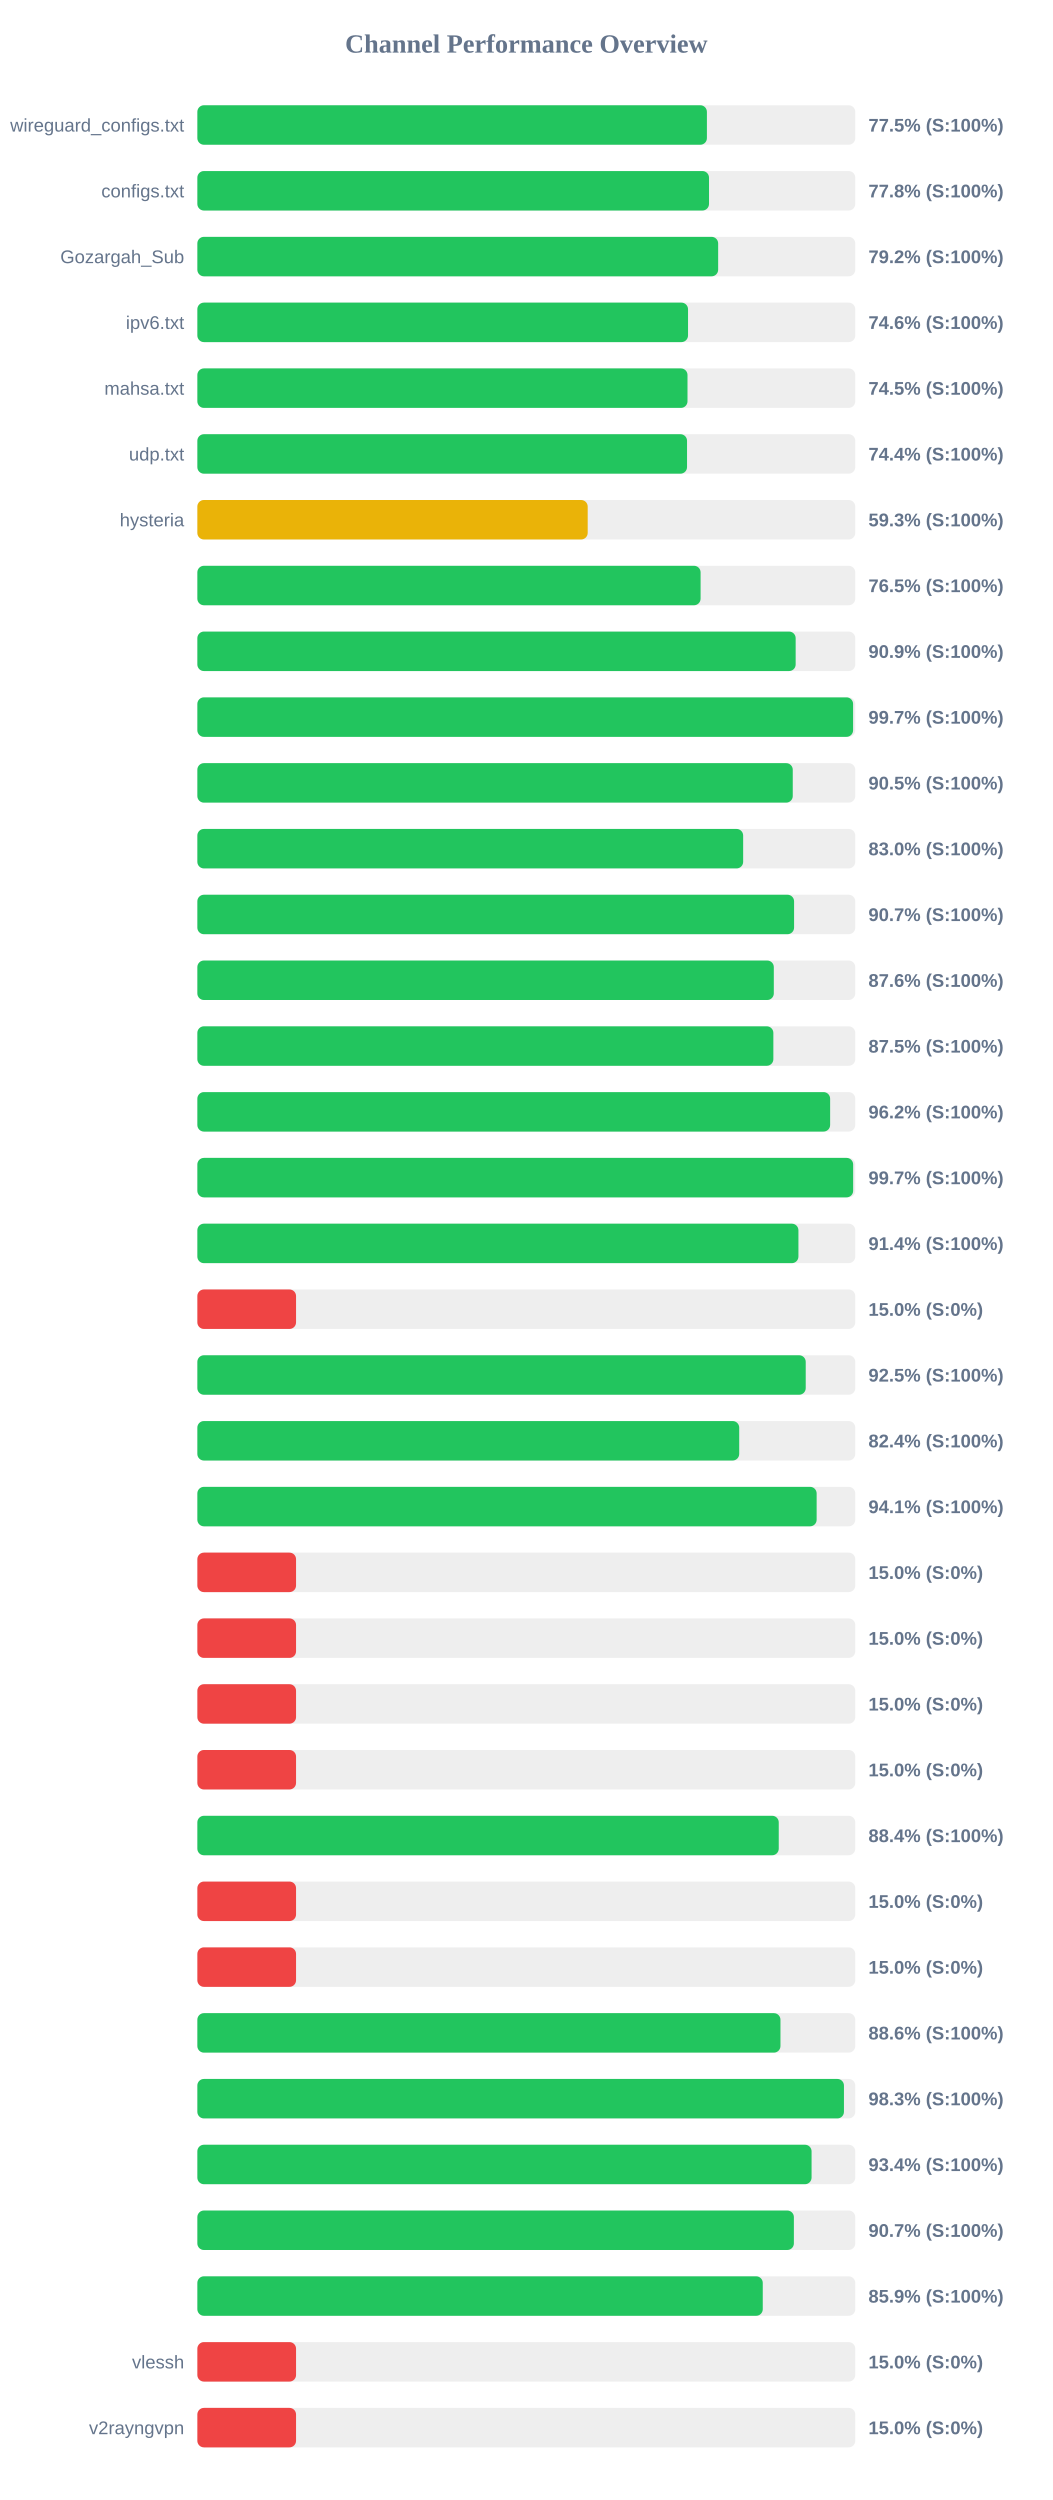
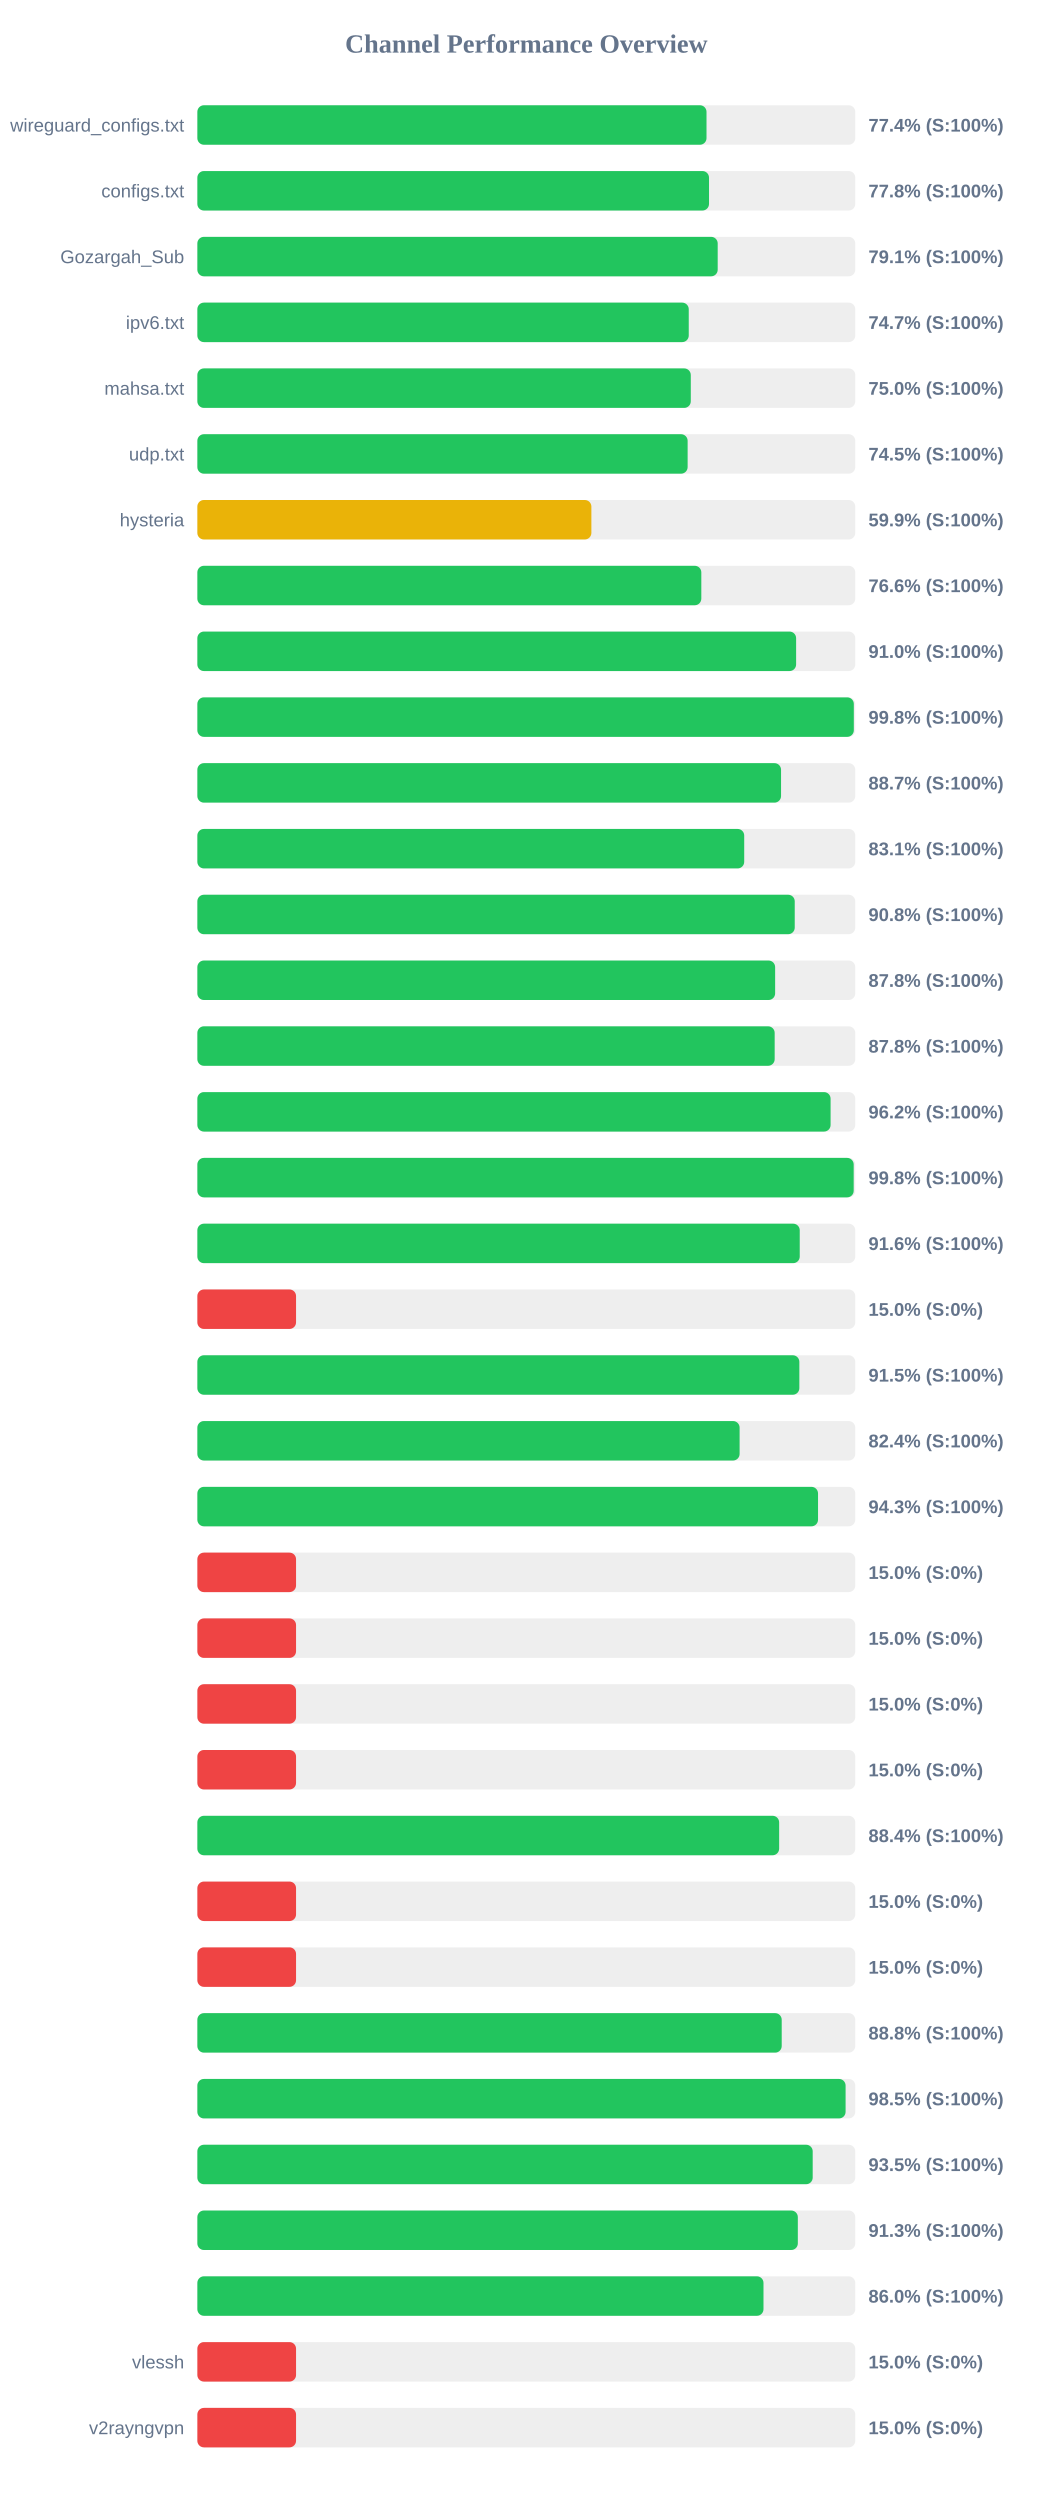
<svg xmlns="http://www.w3.org/2000/svg" width="800" height="1900" version="1.1">
  <style>
        .row { font: 14px Arial; fill: #64748b; }
        .score { font: bold 14px Arial; fill: #64748b; }
    </style>
  <text x="400" y="40" text-anchor="middle" font-size="20px" font-weight="bold" fill="#64748b">Channel Performance Overview</text>
  <rect x="150" y="80" width="500" height="30" fill="#eee" rx="5" />
-   <rect x="150" y="80" width="387.25" height="30" fill="#22c55e" rx="5" />
+   <rect x="150" y="80" width="386.95" height="30" fill="#22c55e" rx="5" />
  <text x="140" y="100" text-anchor="end" class="row">wireguard_configs.txt</text>
-   <text x="660" y="100" text-anchor="start" class="score">77.5% (S:100%)</text>
+   <text x="660" y="100" text-anchor="start" class="score">77.4% (S:100%)</text>
  <rect x="150" y="130" width="500" height="30" fill="#eee" rx="5" />
  <rect x="150" y="130" width="388.85" height="30" fill="#22c55e" rx="5" />
  <text x="140" y="150" text-anchor="end" class="row">configs.txt</text>
  <text x="660" y="150" text-anchor="start" class="score">77.8% (S:100%)</text>
  <rect x="150" y="180" width="500" height="30" fill="#eee" rx="5" />
-   <rect x="150" y="180" width="395.8" height="30" fill="#22c55e" rx="5" />
+   <rect x="150" y="180" width="395.45" height="30" fill="#22c55e" rx="5" />
  <text x="140" y="200" text-anchor="end" class="row">Gozargah_Sub</text>
-   <text x="660" y="200" text-anchor="start" class="score">79.2% (S:100%)</text>
+   <text x="660" y="200" text-anchor="start" class="score">79.1% (S:100%)</text>
  <rect x="150" y="230" width="500" height="30" fill="#eee" rx="5" />
-   <rect x="150" y="230" width="372.9" height="30" fill="#22c55e" rx="5" />
+   <rect x="150" y="230" width="373.45" height="30" fill="#22c55e" rx="5" />
  <text x="140" y="250" text-anchor="end" class="row">ipv6.txt</text>
-   <text x="660" y="250" text-anchor="start" class="score">74.6% (S:100%)</text>
+   <text x="660" y="250" text-anchor="start" class="score">74.7% (S:100%)</text>
  <rect x="150" y="280" width="500" height="30" fill="#eee" rx="5" />
-   <rect x="150" y="280" width="372.5" height="30" fill="#22c55e" rx="5" />
+   <rect x="150" y="280" width="375.0" height="30" fill="#22c55e" rx="5" />
  <text x="140" y="300" text-anchor="end" class="row">mahsa.txt</text>
-   <text x="660" y="300" text-anchor="start" class="score">74.5% (S:100%)</text>
+   <text x="660" y="300" text-anchor="start" class="score">75.0% (S:100%)</text>
  <rect x="150" y="330" width="500" height="30" fill="#eee" rx="5" />
-   <rect x="150" y="330" width="372.15" height="30" fill="#22c55e" rx="5" />
+   <rect x="150" y="330" width="372.6" height="30" fill="#22c55e" rx="5" />
  <text x="140" y="350" text-anchor="end" class="row">udp.txt</text>
-   <text x="660" y="350" text-anchor="start" class="score">74.4% (S:100%)</text>
+   <text x="660" y="350" text-anchor="start" class="score">74.5% (S:100%)</text>
  <rect x="150" y="380" width="500" height="30" fill="#eee" rx="5" />
-   <rect x="150" y="380" width="296.65" height="30" fill="#eab308" rx="5" />
+   <rect x="150" y="380" width="299.45" height="30" fill="#eab308" rx="5" />
  <text x="140" y="400" text-anchor="end" class="row">hysteria</text>
-   <text x="660" y="400" text-anchor="start" class="score">59.3% (S:100%)</text>
+   <text x="660" y="400" text-anchor="start" class="score">59.9% (S:100%)</text>
  <rect x="150" y="430" width="500" height="30" fill="#eee" rx="5" />
-   <rect x="150" y="430" width="382.45" height="30" fill="#22c55e" rx="5" />
+   <rect x="150" y="430" width="383.0" height="30" fill="#22c55e" rx="5" />
  <text x="140" y="450" text-anchor="end" class="row" />
-   <text x="660" y="450" text-anchor="start" class="score">76.5% (S:100%)</text>
+   <text x="660" y="450" text-anchor="start" class="score">76.6% (S:100%)</text>
  <rect x="150" y="480" width="500" height="30" fill="#eee" rx="5" />
-   <rect x="150" y="480" width="454.7" height="30" fill="#22c55e" rx="5" />
+   <rect x="150" y="480" width="455.05" height="30" fill="#22c55e" rx="5" />
  <text x="140" y="500" text-anchor="end" class="row" />
-   <text x="660" y="500" text-anchor="start" class="score">90.9% (S:100%)</text>
+   <text x="660" y="500" text-anchor="start" class="score">91.0% (S:100%)</text>
  <rect x="150" y="530" width="500" height="30" fill="#eee" rx="5" />
-   <rect x="150" y="530" width="498.35" height="30" fill="#22c55e" rx="5" />
+   <rect x="150" y="530" width="498.9" height="30" fill="#22c55e" rx="5" />
  <text x="140" y="550" text-anchor="end" class="row" />
-   <text x="660" y="550" text-anchor="start" class="score">99.7% (S:100%)</text>
+   <text x="660" y="550" text-anchor="start" class="score">99.8% (S:100%)</text>
  <rect x="150" y="580" width="500" height="30" fill="#eee" rx="5" />
-   <rect x="150" y="580" width="452.5" height="30" fill="#22c55e" rx="5" />
+   <rect x="150" y="580" width="443.6" height="30" fill="#22c55e" rx="5" />
  <text x="140" y="600" text-anchor="end" class="row" />
-   <text x="660" y="600" text-anchor="start" class="score">90.5% (S:100%)</text>
+   <text x="660" y="600" text-anchor="start" class="score">88.7% (S:100%)</text>
  <rect x="150" y="630" width="500" height="30" fill="#eee" rx="5" />
-   <rect x="150" y="630" width="414.8" height="30" fill="#22c55e" rx="5" />
+   <rect x="150" y="630" width="415.6" height="30" fill="#22c55e" rx="5" />
  <text x="140" y="650" text-anchor="end" class="row" />
-   <text x="660" y="650" text-anchor="start" class="score">83.0% (S:100%)</text>
+   <text x="660" y="650" text-anchor="start" class="score">83.1% (S:100%)</text>
  <rect x="150" y="680" width="500" height="30" fill="#eee" rx="5" />
-   <rect x="150" y="680" width="453.5" height="30" fill="#22c55e" rx="5" />
+   <rect x="150" y="680" width="454.0" height="30" fill="#22c55e" rx="5" />
  <text x="140" y="700" text-anchor="end" class="row" />
-   <text x="660" y="700" text-anchor="start" class="score">90.7% (S:100%)</text>
+   <text x="660" y="700" text-anchor="start" class="score">90.8% (S:100%)</text>
  <rect x="150" y="730" width="500" height="30" fill="#eee" rx="5" />
-   <rect x="150" y="730" width="438.1" height="30" fill="#22c55e" rx="5" />
+   <rect x="150" y="730" width="439.1" height="30" fill="#22c55e" rx="5" />
  <text x="140" y="750" text-anchor="end" class="row" />
-   <text x="660" y="750" text-anchor="start" class="score">87.6% (S:100%)</text>
+   <text x="660" y="750" text-anchor="start" class="score">87.8% (S:100%)</text>
  <rect x="150" y="780" width="500" height="30" fill="#eee" rx="5" />
-   <rect x="150" y="780" width="437.75" height="30" fill="#22c55e" rx="5" />
+   <rect x="150" y="780" width="438.75" height="30" fill="#22c55e" rx="5" />
  <text x="140" y="800" text-anchor="end" class="row" />
-   <text x="660" y="800" text-anchor="start" class="score">87.5% (S:100%)</text>
+   <text x="660" y="800" text-anchor="start" class="score">87.8% (S:100%)</text>
  <rect x="150" y="830" width="500" height="30" fill="#eee" rx="5" />
-   <rect x="150" y="830" width="480.9" height="30" fill="#22c55e" rx="5" />
+   <rect x="150" y="830" width="481.25" height="30" fill="#22c55e" rx="5" />
  <text x="140" y="850" text-anchor="end" class="row" />
  <text x="660" y="850" text-anchor="start" class="score">96.2% (S:100%)</text>
  <rect x="150" y="880" width="500" height="30" fill="#eee" rx="5" />
-   <rect x="150" y="880" width="498.4" height="30" fill="#22c55e" rx="5" />
+   <rect x="150" y="880" width="498.8" height="30" fill="#22c55e" rx="5" />
  <text x="140" y="900" text-anchor="end" class="row" />
-   <text x="660" y="900" text-anchor="start" class="score">99.7% (S:100%)</text>
+   <text x="660" y="900" text-anchor="start" class="score">99.8% (S:100%)</text>
  <rect x="150" y="930" width="500" height="30" fill="#eee" rx="5" />
-   <rect x="150" y="930" width="456.8" height="30" fill="#22c55e" rx="5" />
+   <rect x="150" y="930" width="457.8" height="30" fill="#22c55e" rx="5" />
  <text x="140" y="950" text-anchor="end" class="row" />
-   <text x="660" y="950" text-anchor="start" class="score">91.4% (S:100%)</text>
+   <text x="660" y="950" text-anchor="start" class="score">91.6% (S:100%)</text>
  <rect x="150" y="980" width="500" height="30" fill="#eee" rx="5" />
  <rect x="150" y="980" width="75.0" height="30" fill="#ef4444" rx="5" />
  <text x="140" y="1000" text-anchor="end" class="row" />
  <text x="660" y="1000" text-anchor="start" class="score">15.0% (S:0%)</text>
  <rect x="150" y="1030" width="500" height="30" fill="#eee" rx="5" />
-   <rect x="150" y="1030" width="462.35" height="30" fill="#22c55e" rx="5" />
+   <rect x="150" y="1030" width="457.5" height="30" fill="#22c55e" rx="5" />
  <text x="140" y="1050" text-anchor="end" class="row" />
-   <text x="660" y="1050" text-anchor="start" class="score">92.5% (S:100%)</text>
+   <text x="660" y="1050" text-anchor="start" class="score">91.5% (S:100%)</text>
  <rect x="150" y="1080" width="500" height="30" fill="#eee" rx="5" />
-   <rect x="150" y="1080" width="411.8" height="30" fill="#22c55e" rx="5" />
+   <rect x="150" y="1080" width="412.1" height="30" fill="#22c55e" rx="5" />
  <text x="140" y="1100" text-anchor="end" class="row" />
  <text x="660" y="1100" text-anchor="start" class="score">82.4% (S:100%)</text>
  <rect x="150" y="1130" width="500" height="30" fill="#eee" rx="5" />
-   <rect x="150" y="1130" width="470.65" height="30" fill="#22c55e" rx="5" />
+   <rect x="150" y="1130" width="471.7" height="30" fill="#22c55e" rx="5" />
  <text x="140" y="1150" text-anchor="end" class="row" />
-   <text x="660" y="1150" text-anchor="start" class="score">94.1% (S:100%)</text>
+   <text x="660" y="1150" text-anchor="start" class="score">94.3% (S:100%)</text>
  <rect x="150" y="1180" width="500" height="30" fill="#eee" rx="5" />
  <rect x="150" y="1180" width="75.0" height="30" fill="#ef4444" rx="5" />
  <text x="140" y="1200" text-anchor="end" class="row" />
  <text x="660" y="1200" text-anchor="start" class="score">15.0% (S:0%)</text>
  <rect x="150" y="1230" width="500" height="30" fill="#eee" rx="5" />
  <rect x="150" y="1230" width="75.0" height="30" fill="#ef4444" rx="5" />
  <text x="140" y="1250" text-anchor="end" class="row" />
  <text x="660" y="1250" text-anchor="start" class="score">15.0% (S:0%)</text>
  <rect x="150" y="1280" width="500" height="30" fill="#eee" rx="5" />
  <rect x="150" y="1280" width="75.0" height="30" fill="#ef4444" rx="5" />
  <text x="140" y="1300" text-anchor="end" class="row" />
  <text x="660" y="1300" text-anchor="start" class="score">15.0% (S:0%)</text>
  <rect x="150" y="1330" width="500" height="30" fill="#eee" rx="5" />
  <rect x="150" y="1330" width="75.0" height="30" fill="#ef4444" rx="5" />
  <text x="140" y="1350" text-anchor="end" class="row" />
  <text x="660" y="1350" text-anchor="start" class="score">15.0% (S:0%)</text>
  <rect x="150" y="1380" width="500" height="30" fill="#eee" rx="5" />
-   <rect x="150" y="1380" width="441.85" height="30" fill="#22c55e" rx="5" />
+   <rect x="150" y="1380" width="442.15" height="30" fill="#22c55e" rx="5" />
  <text x="140" y="1400" text-anchor="end" class="row" />
  <text x="660" y="1400" text-anchor="start" class="score">88.4% (S:100%)</text>
  <rect x="150" y="1430" width="500" height="30" fill="#eee" rx="5" />
  <rect x="150" y="1430" width="75.0" height="30" fill="#ef4444" rx="5" />
  <text x="140" y="1450" text-anchor="end" class="row" />
  <text x="660" y="1450" text-anchor="start" class="score">15.0% (S:0%)</text>
  <rect x="150" y="1480" width="500" height="30" fill="#eee" rx="5" />
  <rect x="150" y="1480" width="75.0" height="30" fill="#ef4444" rx="5" />
  <text x="140" y="1500" text-anchor="end" class="row" />
  <text x="660" y="1500" text-anchor="start" class="score">15.0% (S:0%)</text>
  <rect x="150" y="1530" width="500" height="30" fill="#eee" rx="5" />
-   <rect x="150" y="1530" width="443.15" height="30" fill="#22c55e" rx="5" />
+   <rect x="150" y="1530" width="444.1" height="30" fill="#22c55e" rx="5" />
  <text x="140" y="1550" text-anchor="end" class="row" />
-   <text x="660" y="1550" text-anchor="start" class="score">88.6% (S:100%)</text>
+   <text x="660" y="1550" text-anchor="start" class="score">88.8% (S:100%)</text>
  <rect x="150" y="1580" width="500" height="30" fill="#eee" rx="5" />
-   <rect x="150" y="1580" width="491.4" height="30" fill="#22c55e" rx="5" />
+   <rect x="150" y="1580" width="492.65" height="30" fill="#22c55e" rx="5" />
  <text x="140" y="1600" text-anchor="end" class="row" />
-   <text x="660" y="1600" text-anchor="start" class="score">98.3% (S:100%)</text>
+   <text x="660" y="1600" text-anchor="start" class="score">98.5% (S:100%)</text>
  <rect x="150" y="1630" width="500" height="30" fill="#eee" rx="5" />
-   <rect x="150" y="1630" width="466.8" height="30" fill="#22c55e" rx="5" />
+   <rect x="150" y="1630" width="467.65" height="30" fill="#22c55e" rx="5" />
  <text x="140" y="1650" text-anchor="end" class="row" />
-   <text x="660" y="1650" text-anchor="start" class="score">93.4% (S:100%)</text>
+   <text x="660" y="1650" text-anchor="start" class="score">93.5% (S:100%)</text>
  <rect x="150" y="1680" width="500" height="30" fill="#eee" rx="5" />
-   <rect x="150" y="1680" width="453.35" height="30" fill="#22c55e" rx="5" />
+   <rect x="150" y="1680" width="456.35" height="30" fill="#22c55e" rx="5" />
  <text x="140" y="1700" text-anchor="end" class="row" />
-   <text x="660" y="1700" text-anchor="start" class="score">90.7% (S:100%)</text>
+   <text x="660" y="1700" text-anchor="start" class="score">91.3% (S:100%)</text>
  <rect x="150" y="1730" width="500" height="30" fill="#eee" rx="5" />
-   <rect x="150" y="1730" width="429.7" height="30" fill="#22c55e" rx="5" />
+   <rect x="150" y="1730" width="430.25" height="30" fill="#22c55e" rx="5" />
  <text x="140" y="1750" text-anchor="end" class="row" />
-   <text x="660" y="1750" text-anchor="start" class="score">85.9% (S:100%)</text>
+   <text x="660" y="1750" text-anchor="start" class="score">86.0% (S:100%)</text>
  <rect x="150" y="1780" width="500" height="30" fill="#eee" rx="5" />
  <rect x="150" y="1780" width="75.0" height="30" fill="#ef4444" rx="5" />
  <text x="140" y="1800" text-anchor="end" class="row">vlessh</text>
  <text x="660" y="1800" text-anchor="start" class="score">15.0% (S:0%)</text>
  <rect x="150" y="1830" width="500" height="30" fill="#eee" rx="5" />
  <rect x="150" y="1830" width="75.0" height="30" fill="#ef4444" rx="5" />
  <text x="140" y="1850" text-anchor="end" class="row">v2rayngvpn</text>
  <text x="660" y="1850" text-anchor="start" class="score">15.0% (S:0%)</text>
</svg>
